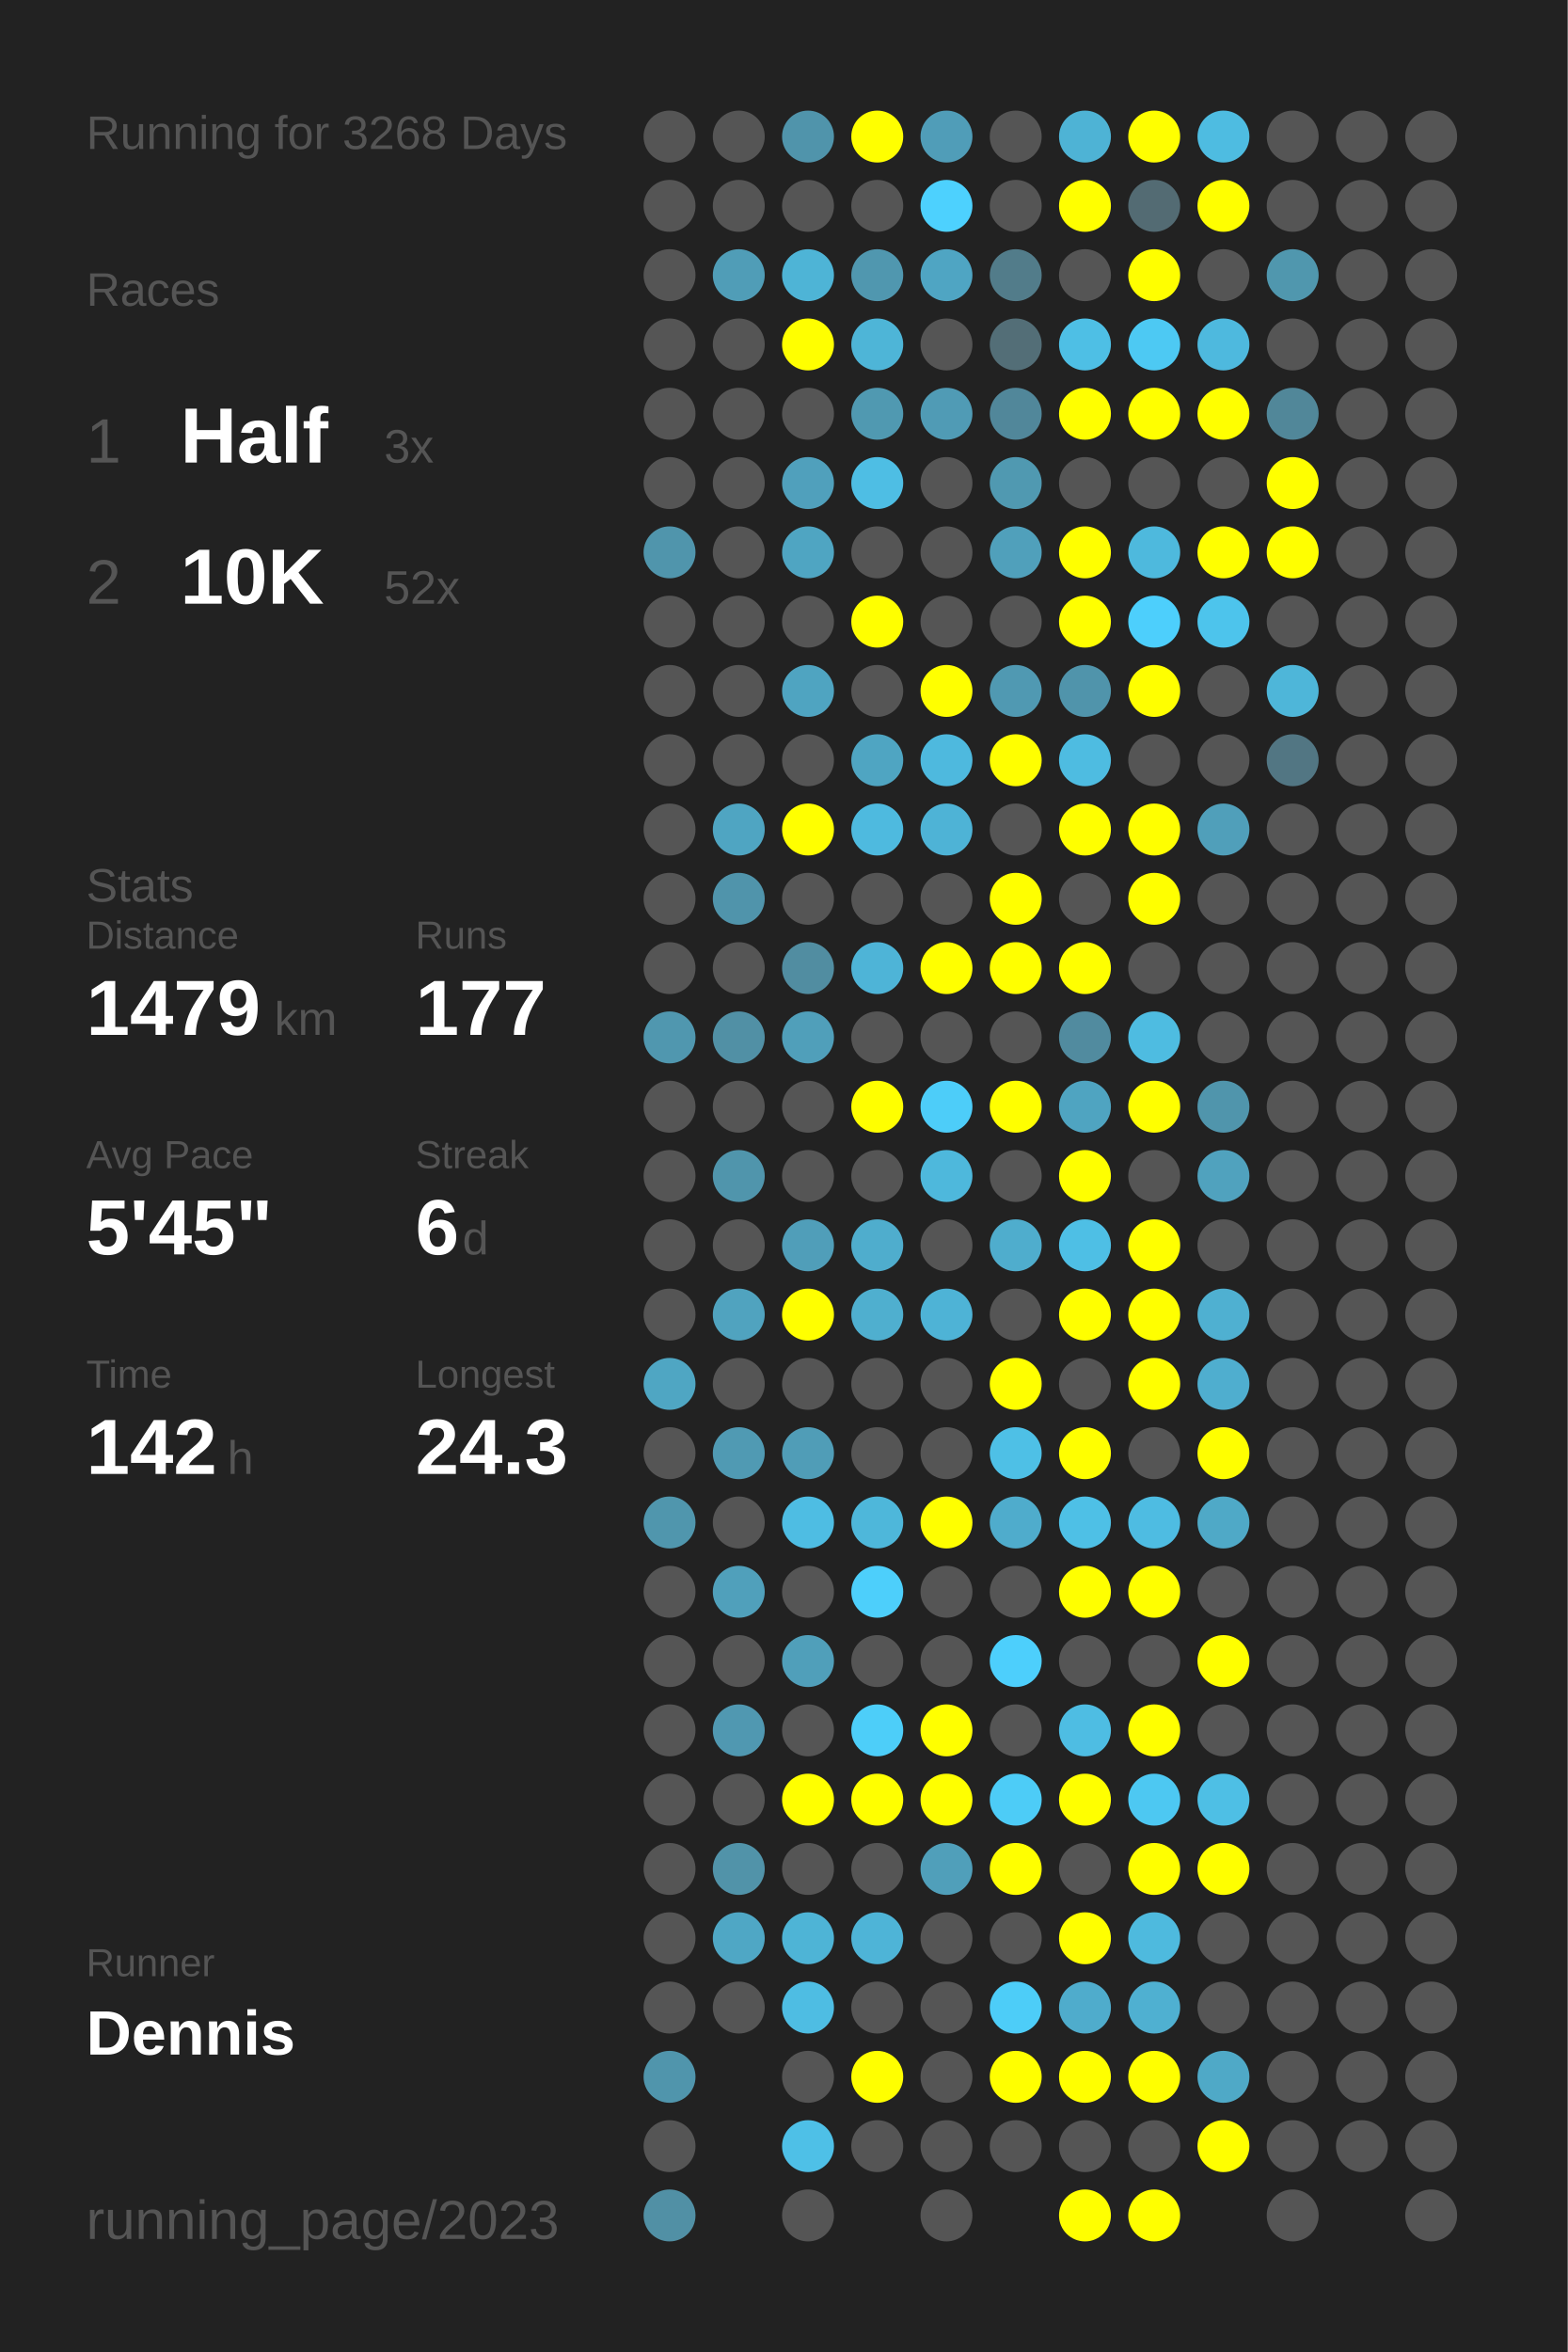
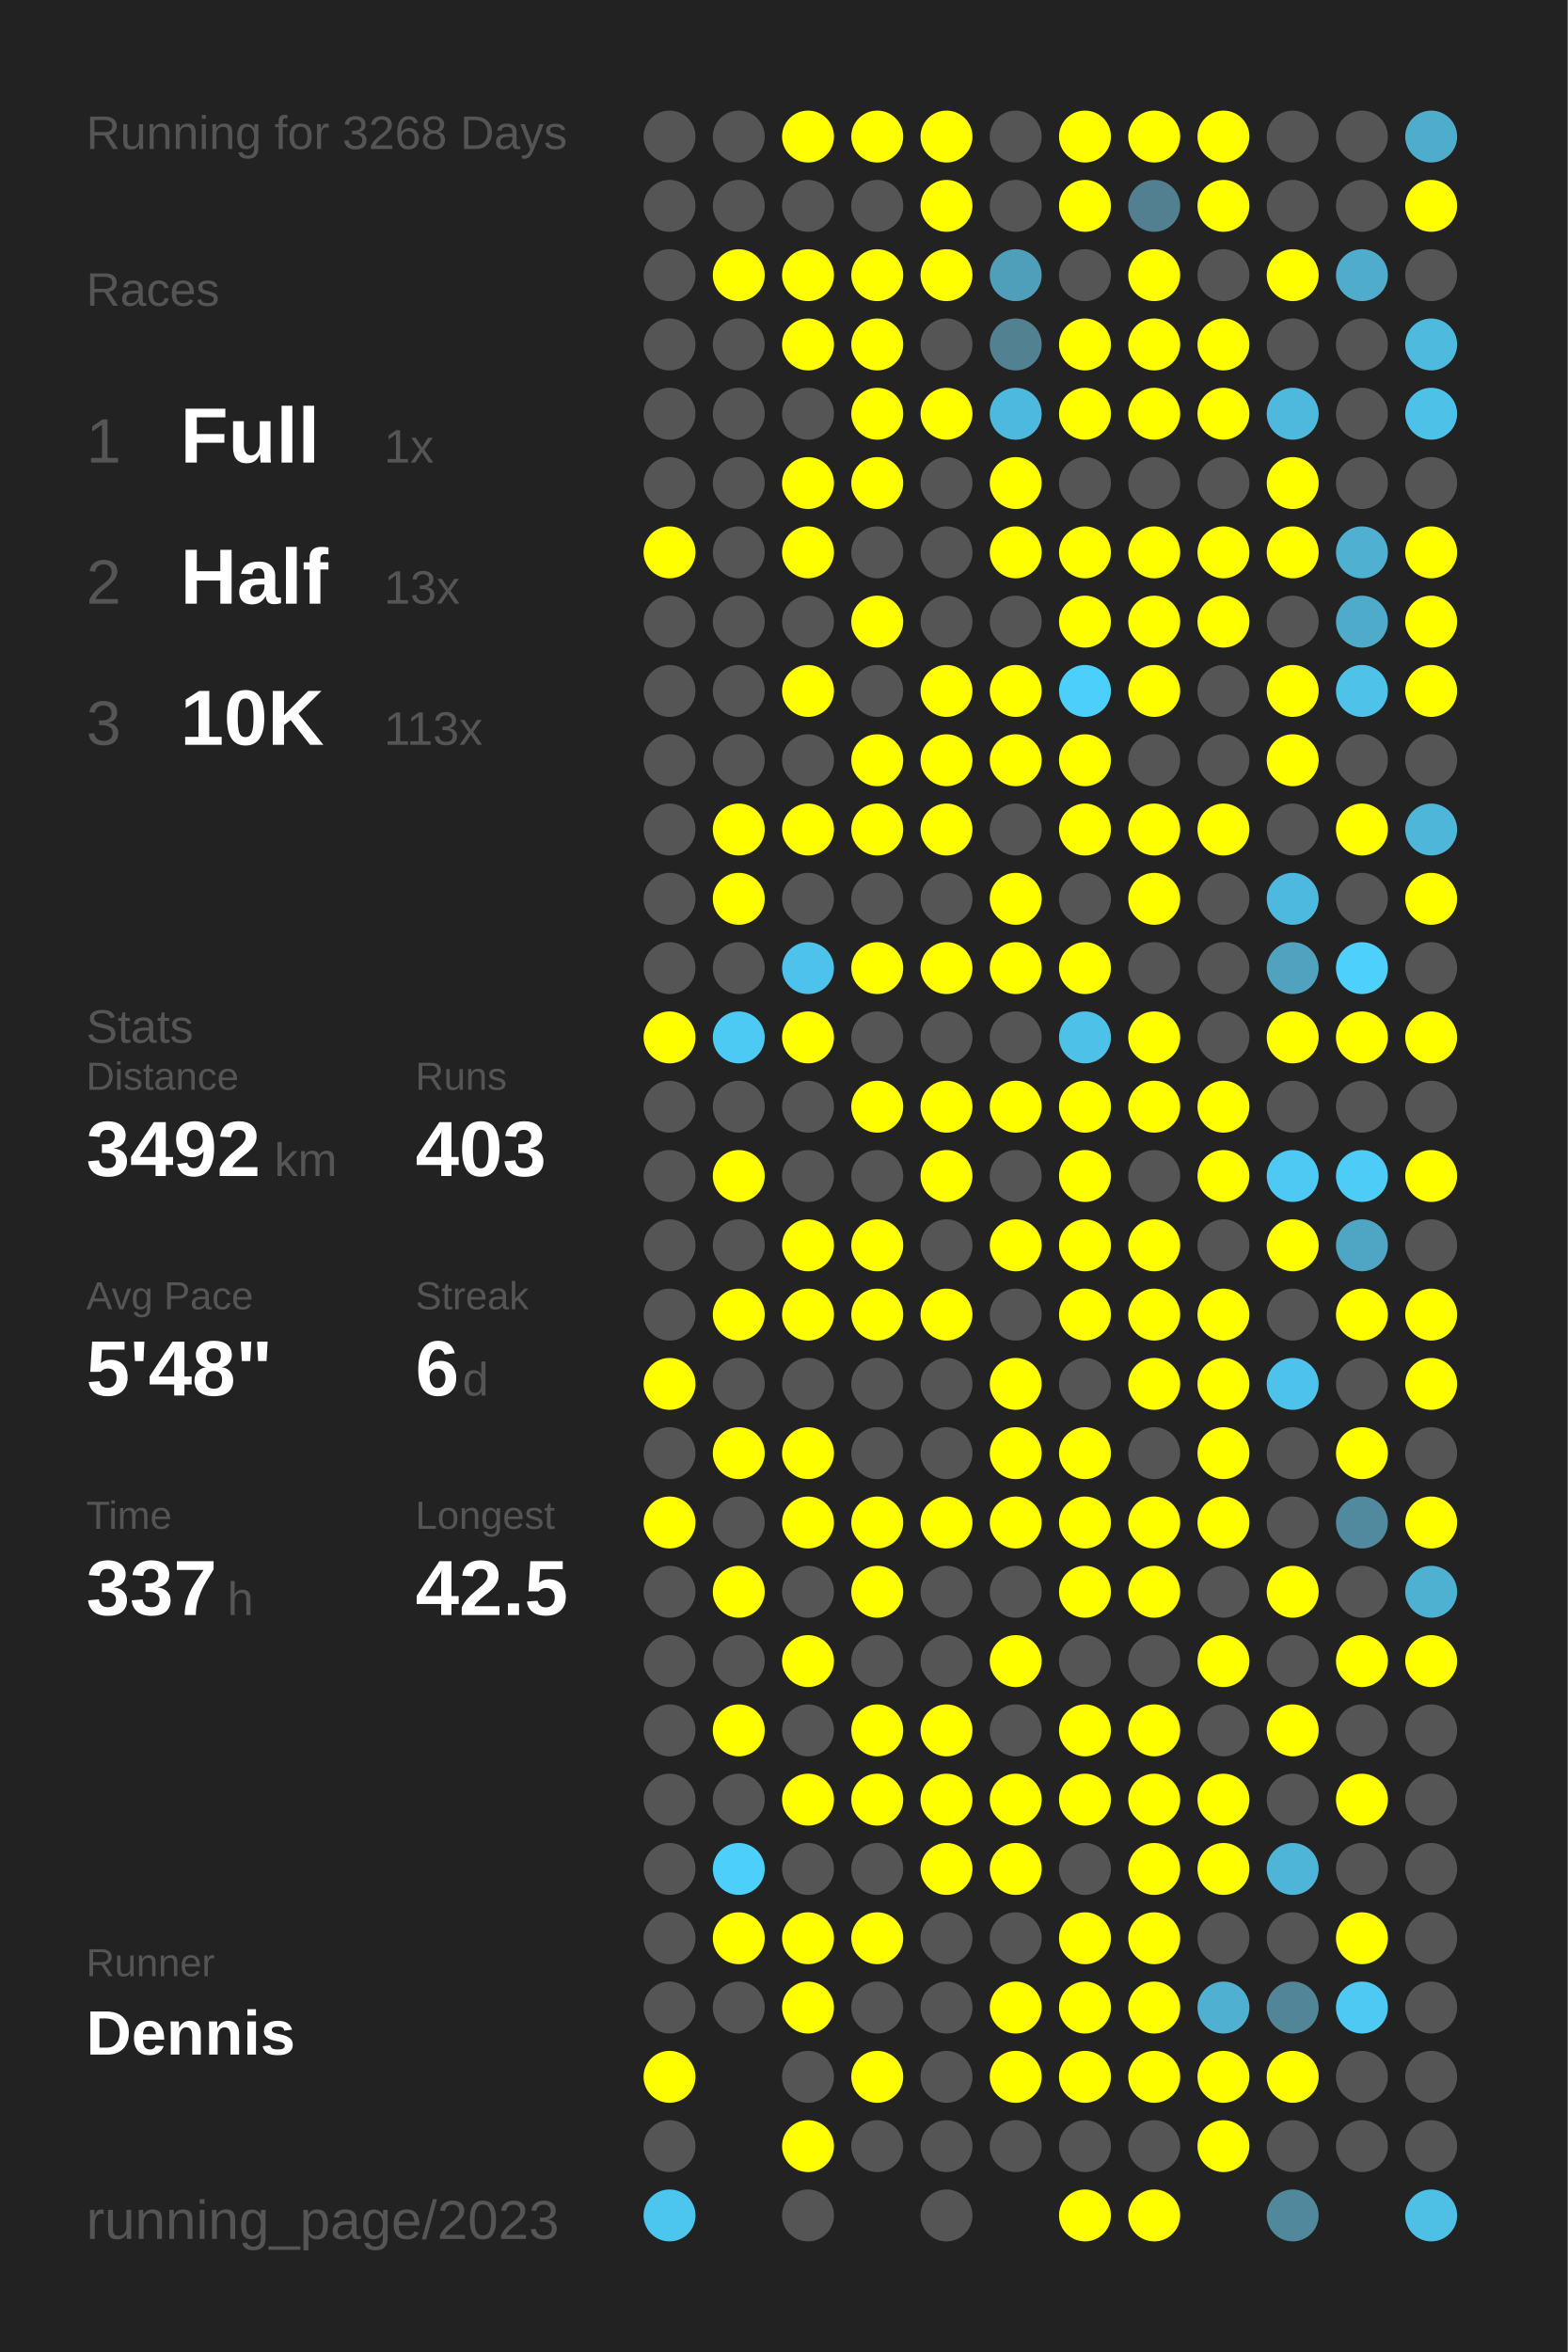
<svg xmlns="http://www.w3.org/2000/svg" baseProfile="full" height="300mm" version="1.1" viewBox="0,0,200,300" width="200mm">
  <defs />
  <rect fill="#222222" height="300" width="200" x="0" y="0" />
  <text fill="#555555" style="font-size:6px; font-family:Arial;" x="11" y="19">Running for 3268 Days</text>
  <text fill="#555555" style="font-size:6px; font-family:Arial;" x="11" y="39">Races</text>
  <text fill="#555555" style="font-size:8px; font-family:Arial;" x="11" y="59">1</text>
-   <text fill="#FFFFFF" style="font-size:10px; font-family:Arial; font-weight:bold;" x="23" y="59">Half</text>
-   <text fill="#555555" style="font-size:6px; font-family:Arial;" x="49" y="59">3x</text>
+   <text fill="#FFFFFF" style="font-size:10px; font-family:Arial; font-weight:bold;" x="23" y="59">Full</text>
+   <text fill="#555555" style="font-size:6px; font-family:Arial;" x="49" y="59">1x</text>
  <text fill="#555555" style="font-size:8px; font-family:Arial;" x="11" y="77">2</text>
-   <text fill="#FFFFFF" style="font-size:10px; font-family:Arial; font-weight:bold;" x="23" y="77">10K</text>
-   <text fill="#555555" style="font-size:6px; font-family:Arial;" x="49" y="77">52x</text>
-   <text fill="#555555" style="font-size:6px; font-family:Arial;" x="11" y="115">Stats</text>
-   <text fill="#555555" style="font-size:5px; font-family:Arial;" x="11" y="121">Distance</text>
-   <text fill="#FFFFFF" style="font-size:10px; font-family:Arial; font-weight:bold;" x="11" y="132">1479</text>
-   <text fill="#555555" style="font-size:6px; font-family:Arial;" x="35" y="132">km</text>
-   <text fill="#555555" style="font-size:5px; font-family:Arial;" x="53" y="121">Runs</text>
-   <text fill="#FFFFFF" style="font-size:10px; font-family:Arial; font-weight:bold;" x="53" y="132">177</text>
-   <text fill="#555555" style="font-size:5px; font-family:Arial;" x="11" y="149">Avg Pace</text>
-   <text fill="#FFFFFF" style="font-size:10px; font-family:Arial; font-weight:bold;" x="11" y="160">5'45"</text>
-   <text fill="#555555" style="font-size:5px; font-family:Arial;" x="53" y="149">Streak</text>
-   <text fill="#FFFFFF" style="font-size:10px; font-family:Arial; font-weight:bold;" x="53" y="160">6</text>
-   <text fill="#555555" style="font-size:6px; font-family:Arial;" x="59" y="160">d</text>
-   <text fill="#555555" style="font-size:5px; font-family:Arial;" x="11" y="177">Time</text>
-   <text fill="#FFFFFF" style="font-size:10px; font-family:Arial; font-weight:bold;" x="11" y="188">142</text>
-   <text fill="#555555" style="font-size:6px; font-family:Arial;" x="29" y="188">h</text>
-   <text fill="#555555" style="font-size:5px; font-family:Arial;" x="53" y="177">Longest</text>
-   <text fill="#FFFFFF" style="font-size:10px; font-family:Arial; font-weight:bold;" x="53" y="188">24.3</text>
+   <text fill="#FFFFFF" style="font-size:10px; font-family:Arial; font-weight:bold;" x="23" y="77">Half</text>
+   <text fill="#555555" style="font-size:6px; font-family:Arial;" x="49" y="77">13x</text>
+   <text fill="#555555" style="font-size:8px; font-family:Arial;" x="11" y="95">3</text>
+   <text fill="#FFFFFF" style="font-size:10px; font-family:Arial; font-weight:bold;" x="23" y="95">10K</text>
+   <text fill="#555555" style="font-size:6px; font-family:Arial;" x="49" y="95">113x</text>
+   <text fill="#555555" style="font-size:6px; font-family:Arial;" x="11" y="133">Stats</text>
+   <text fill="#555555" style="font-size:5px; font-family:Arial;" x="11" y="139">Distance</text>
+   <text fill="#FFFFFF" style="font-size:10px; font-family:Arial; font-weight:bold;" x="11" y="150">3492</text>
+   <text fill="#555555" style="font-size:6px; font-family:Arial;" x="35" y="150">km</text>
+   <text fill="#555555" style="font-size:5px; font-family:Arial;" x="53" y="139">Runs</text>
+   <text fill="#FFFFFF" style="font-size:10px; font-family:Arial; font-weight:bold;" x="53" y="150">403</text>
+   <text fill="#555555" style="font-size:5px; font-family:Arial;" x="11" y="167">Avg Pace</text>
+   <text fill="#FFFFFF" style="font-size:10px; font-family:Arial; font-weight:bold;" x="11" y="178">5'48"</text>
+   <text fill="#555555" style="font-size:5px; font-family:Arial;" x="53" y="167">Streak</text>
+   <text fill="#FFFFFF" style="font-size:10px; font-family:Arial; font-weight:bold;" x="53" y="178">6</text>
+   <text fill="#555555" style="font-size:6px; font-family:Arial;" x="59" y="178">d</text>
+   <text fill="#555555" style="font-size:5px; font-family:Arial;" x="11" y="195">Time</text>
+   <text fill="#FFFFFF" style="font-size:10px; font-family:Arial; font-weight:bold;" x="11" y="206">337</text>
+   <text fill="#555555" style="font-size:6px; font-family:Arial;" x="29" y="206">h</text>
+   <text fill="#555555" style="font-size:5px; font-family:Arial;" x="53" y="195">Longest</text>
+   <text fill="#FFFFFF" style="font-size:10px; font-family:Arial; font-weight:bold;" x="53" y="206">42.5</text>
  <text fill="#555555" style="font-size:5px; font-family:Arial;" x="11" y="252.065">Runner</text>
  <text fill="#FFFFFF" style="font-size:8px; font-family:Arial; font-weight:bold;" x="11" y="262.065">Dennis</text>
  <text fill="#555555" style="font-size:7px; font-family:Arial;" x="11" y="285.581">running_page/2023</text>
  <circle cx="85.417" cy="17.419" fill="#555555" r="3.312" />
  <circle cx="85.417" cy="26.258" fill="#555555" r="3.312" />
  <circle cx="85.417" cy="35.097" fill="#555555" r="3.312" />
  <circle cx="85.417" cy="43.935" fill="#555555" r="3.312" />
  <circle cx="85.417" cy="52.774" fill="#555555" r="3.312" />
  <circle cx="85.417" cy="61.613" fill="#555555" r="3.312" />
-   <circle cx="85.417" cy="70.452" fill="#5095ac" r="3.312" />
+   <circle cx="85.417" cy="70.452" fill="#FFFF00" r="3.312" />
  <circle cx="85.417" cy="79.29" fill="#555555" r="3.312" />
  <circle cx="85.417" cy="88.129" fill="#555555" r="3.312" />
  <circle cx="85.417" cy="96.968" fill="#555555" r="3.312" />
  <circle cx="85.417" cy="105.806" fill="#555555" r="3.312" />
  <circle cx="85.417" cy="114.645" fill="#555555" r="3.312" />
  <circle cx="85.417" cy="123.484" fill="#555555" r="3.312" />
-   <circle cx="85.417" cy="132.323" fill="#5097af" r="3.312" />
+   <circle cx="85.417" cy="132.323" fill="#FFFF00" r="3.312" />
  <circle cx="85.417" cy="141.161" fill="#555555" r="3.312" />
  <circle cx="85.417" cy="150" fill="#555555" r="3.312" />
  <circle cx="85.417" cy="158.839" fill="#555555" r="3.312" />
  <circle cx="85.417" cy="167.677" fill="#555555" r="3.312" />
-   <circle cx="85.417" cy="176.516" fill="#4fa6c3" r="3.312" />
+   <circle cx="85.417" cy="176.516" fill="#FFFF00" r="3.312" />
  <circle cx="85.417" cy="185.355" fill="#555555" r="3.312" />
-   <circle cx="85.417" cy="194.194" fill="#5096ad" r="3.312" />
+   <circle cx="85.417" cy="194.194" fill="#FFFF00" r="3.312" />
  <circle cx="85.417" cy="203.032" fill="#555555" r="3.312" />
  <circle cx="85.417" cy="211.871" fill="#555555" r="3.312" />
  <circle cx="85.417" cy="220.71" fill="#555555" r="3.312" />
  <circle cx="85.417" cy="229.548" fill="#555555" r="3.312" />
  <circle cx="85.417" cy="238.387" fill="#555555" r="3.312" />
  <circle cx="85.417" cy="247.226" fill="#555555" r="3.312" />
  <circle cx="85.417" cy="256.065" fill="#555555" r="3.312" />
-   <circle cx="85.417" cy="264.903" fill="#5095ac" r="3.312" />
+   <circle cx="85.417" cy="264.903" fill="#FFFF00" r="3.312" />
  <circle cx="85.417" cy="273.742" fill="#555555" r="3.312" />
-   <circle cx="85.417" cy="282.581" fill="#5190a5" r="3.312" />
+   <circle cx="85.417" cy="282.581" fill="#4dc6ee" r="3.312" />
  <circle cx="94.25" cy="17.419" fill="#555555" r="3.312" />
  <circle cx="94.25" cy="26.258" fill="#555555" r="3.312" />
-   <circle cx="94.25" cy="35.097" fill="#509db7" r="3.312" />
+   <circle cx="94.25" cy="35.097" fill="#FFFF00" r="3.312" />
  <circle cx="94.25" cy="43.935" fill="#555555" r="3.312" />
  <circle cx="94.25" cy="52.774" fill="#555555" r="3.312" />
  <circle cx="94.25" cy="61.613" fill="#555555" r="3.312" />
  <circle cx="94.25" cy="70.452" fill="#555555" r="3.312" />
  <circle cx="94.25" cy="79.29" fill="#555555" r="3.312" />
  <circle cx="94.25" cy="88.129" fill="#555555" r="3.312" />
  <circle cx="94.25" cy="96.968" fill="#555555" r="3.312" />
-   <circle cx="94.25" cy="105.806" fill="#4fa5c2" r="3.312" />
-   <circle cx="94.25" cy="114.645" fill="#5094ab" r="3.312" />
+   <circle cx="94.25" cy="105.806" fill="#FFFF00" r="3.312" />
+   <circle cx="94.25" cy="114.645" fill="#FFFF00" r="3.312" />
  <circle cx="94.25" cy="123.484" fill="#555555" r="3.312" />
-   <circle cx="94.25" cy="132.323" fill="#5190a5" r="3.312" />
+   <circle cx="94.25" cy="132.323" fill="#4dcaf4" r="3.312" />
  <circle cx="94.25" cy="141.161" fill="#555555" r="3.312" />
-   <circle cx="94.25" cy="150" fill="#5095ac" r="3.312" />
+   <circle cx="94.25" cy="150" fill="#FFFF00" r="3.312" />
  <circle cx="94.25" cy="158.839" fill="#555555" r="3.312" />
-   <circle cx="94.25" cy="167.677" fill="#50a3bf" r="3.312" />
+   <circle cx="94.25" cy="167.677" fill="#FFFF00" r="3.312" />
  <circle cx="94.25" cy="176.516" fill="#555555" r="3.312" />
-   <circle cx="94.25" cy="185.355" fill="#509ab3" r="3.312" />
+   <circle cx="94.25" cy="185.355" fill="#FFFF00" r="3.312" />
  <circle cx="94.25" cy="194.194" fill="#555555" r="3.312" />
-   <circle cx="94.25" cy="203.032" fill="#50a0bb" r="3.312" />
+   <circle cx="94.25" cy="203.032" fill="#FFFF00" r="3.312" />
  <circle cx="94.25" cy="211.871" fill="#555555" r="3.312" />
-   <circle cx="94.25" cy="220.71" fill="#5098b1" r="3.312" />
+   <circle cx="94.25" cy="220.71" fill="#FFFF00" r="3.312" />
  <circle cx="94.25" cy="229.548" fill="#555555" r="3.312" />
-   <circle cx="94.25" cy="238.387" fill="#5193a9" r="3.312" />
-   <circle cx="94.25" cy="247.226" fill="#4fa7c5" r="3.312" />
+   <circle cx="94.25" cy="238.387" fill="#4dcffb" r="3.312" />
+   <circle cx="94.25" cy="247.226" fill="#FFFF00" r="3.312" />
  <circle cx="94.25" cy="256.065" fill="#555555" r="3.312" />
-   <circle cx="103.083" cy="17.419" fill="#5094ab" r="3.312" />
+   <circle cx="103.083" cy="17.419" fill="#FFFF00" r="3.312" />
  <circle cx="103.083" cy="26.258" fill="#555555" r="3.312" />
-   <circle cx="103.083" cy="35.097" fill="#4eb4d6" r="3.312" />
+   <circle cx="103.083" cy="35.097" fill="#FFFF00" r="3.312" />
  <circle cx="103.083" cy="43.935" fill="#FFFF00" r="3.312" />
  <circle cx="103.083" cy="52.774" fill="#555555" r="3.312" />
-   <circle cx="103.083" cy="61.613" fill="#50a0bc" r="3.312" />
-   <circle cx="103.083" cy="70.452" fill="#4fa5c2" r="3.312" />
+   <circle cx="103.083" cy="61.613" fill="#FFFF00" r="3.312" />
+   <circle cx="103.083" cy="70.452" fill="#FFFF00" r="3.312" />
  <circle cx="103.083" cy="79.29" fill="#555555" r="3.312" />
-   <circle cx="103.083" cy="88.129" fill="#4fa4c1" r="3.312" />
+   <circle cx="103.083" cy="88.129" fill="#FFFF00" r="3.312" />
  <circle cx="103.083" cy="96.968" fill="#555555" r="3.312" />
  <circle cx="103.083" cy="105.806" fill="#FFFF00" r="3.312" />
  <circle cx="103.083" cy="114.645" fill="#555555" r="3.312" />
-   <circle cx="103.083" cy="123.484" fill="#518da1" r="3.312" />
-   <circle cx="103.083" cy="132.323" fill="#509fba" r="3.312" />
+   <circle cx="103.083" cy="123.484" fill="#4dc3eb" r="3.312" />
+   <circle cx="103.083" cy="132.323" fill="#FFFF00" r="3.312" />
  <circle cx="103.083" cy="141.161" fill="#555555" r="3.312" />
  <circle cx="103.083" cy="150" fill="#555555" r="3.312" />
-   <circle cx="103.083" cy="158.839" fill="#509eb9" r="3.312" />
+   <circle cx="103.083" cy="158.839" fill="#FFFF00" r="3.312" />
  <circle cx="103.083" cy="167.677" fill="#FFFF00" r="3.312" />
  <circle cx="103.083" cy="176.516" fill="#555555" r="3.312" />
-   <circle cx="103.083" cy="185.355" fill="#509db7" r="3.312" />
-   <circle cx="103.083" cy="194.194" fill="#4ebde3" r="3.312" />
+   <circle cx="103.083" cy="185.355" fill="#FFFF00" r="3.312" />
+   <circle cx="103.083" cy="194.194" fill="#FFFF00" r="3.312" />
  <circle cx="103.083" cy="203.032" fill="#555555" r="3.312" />
-   <circle cx="103.083" cy="211.871" fill="#509fba" r="3.312" />
+   <circle cx="103.083" cy="211.871" fill="#FFFF00" r="3.312" />
  <circle cx="103.083" cy="220.71" fill="#555555" r="3.312" />
  <circle cx="103.083" cy="229.548" fill="#FFFF00" r="3.312" />
  <circle cx="103.083" cy="238.387" fill="#555555" r="3.312" />
-   <circle cx="103.083" cy="247.226" fill="#4eb4d6" r="3.312" />
-   <circle cx="103.083" cy="256.065" fill="#4ebde3" r="3.312" />
+   <circle cx="103.083" cy="247.226" fill="#FFFF00" r="3.312" />
+   <circle cx="103.083" cy="256.065" fill="#FFFF00" r="3.312" />
  <circle cx="103.083" cy="264.903" fill="#555555" r="3.312" />
-   <circle cx="103.083" cy="273.742" fill="#4ec0e7" r="3.312" />
+   <circle cx="103.083" cy="273.742" fill="#FFFF00" r="3.312" />
  <circle cx="103.083" cy="282.581" fill="#555555" r="3.312" />
  <circle cx="111.917" cy="17.419" fill="#FFFF00" r="3.312" />
  <circle cx="111.917" cy="26.258" fill="#555555" r="3.312" />
-   <circle cx="111.917" cy="35.097" fill="#5097af" r="3.312" />
-   <circle cx="111.917" cy="43.935" fill="#4eb5d7" r="3.312" />
-   <circle cx="111.917" cy="52.774" fill="#5099b1" r="3.312" />
-   <circle cx="111.917" cy="61.613" fill="#4ebee4" r="3.312" />
+   <circle cx="111.917" cy="35.097" fill="#FFFF00" r="3.312" />
+   <circle cx="111.917" cy="43.935" fill="#FFFF00" r="3.312" />
+   <circle cx="111.917" cy="52.774" fill="#FFFF00" r="3.312" />
+   <circle cx="111.917" cy="61.613" fill="#FFFF00" r="3.312" />
  <circle cx="111.917" cy="70.452" fill="#555555" r="3.312" />
  <circle cx="111.917" cy="79.29" fill="#FFFF00" r="3.312" />
  <circle cx="111.917" cy="88.129" fill="#555555" r="3.312" />
-   <circle cx="111.917" cy="96.968" fill="#4fa5c2" r="3.312" />
-   <circle cx="111.917" cy="105.806" fill="#4ebadf" r="3.312" />
+   <circle cx="111.917" cy="96.968" fill="#FFFF00" r="3.312" />
+   <circle cx="111.917" cy="105.806" fill="#FFFF00" r="3.312" />
  <circle cx="111.917" cy="114.645" fill="#555555" r="3.312" />
-   <circle cx="111.917" cy="123.484" fill="#4eb4d7" r="3.312" />
+   <circle cx="111.917" cy="123.484" fill="#FFFF00" r="3.312" />
  <circle cx="111.917" cy="132.323" fill="#555555" r="3.312" />
  <circle cx="111.917" cy="141.161" fill="#FFFF00" r="3.312" />
  <circle cx="111.917" cy="150" fill="#555555" r="3.312" />
-   <circle cx="111.917" cy="158.839" fill="#4fadcd" r="3.312" />
-   <circle cx="111.917" cy="167.677" fill="#4fafcf" r="3.312" />
+   <circle cx="111.917" cy="158.839" fill="#FFFF00" r="3.312" />
+   <circle cx="111.917" cy="167.677" fill="#FFFF00" r="3.312" />
  <circle cx="111.917" cy="176.516" fill="#555555" r="3.312" />
  <circle cx="111.917" cy="185.355" fill="#555555" r="3.312" />
-   <circle cx="111.917" cy="194.194" fill="#4eb7da" r="3.312" />
-   <circle cx="111.917" cy="203.032" fill="#4dcffb" r="3.312" />
+   <circle cx="111.917" cy="194.194" fill="#FFFF00" r="3.312" />
+   <circle cx="111.917" cy="203.032" fill="#FFFF00" r="3.312" />
  <circle cx="111.917" cy="211.871" fill="#555555" r="3.312" />
-   <circle cx="111.917" cy="220.71" fill="#4dcef9" r="3.312" />
+   <circle cx="111.917" cy="220.71" fill="#FFFF00" r="3.312" />
  <circle cx="111.917" cy="229.548" fill="#FFFF00" r="3.312" />
  <circle cx="111.917" cy="238.387" fill="#555555" r="3.312" />
-   <circle cx="111.917" cy="247.226" fill="#4eb4d7" r="3.312" />
+   <circle cx="111.917" cy="247.226" fill="#FFFF00" r="3.312" />
  <circle cx="111.917" cy="256.065" fill="#555555" r="3.312" />
  <circle cx="111.917" cy="264.903" fill="#FFFF00" r="3.312" />
  <circle cx="111.917" cy="273.742" fill="#555555" r="3.312" />
-   <circle cx="120.75" cy="17.419" fill="#509db8" r="3.312" />
-   <circle cx="120.75" cy="26.258" fill="#4dd1fe" r="3.312" />
-   <circle cx="120.75" cy="35.097" fill="#4fa5c3" r="3.312" />
+   <circle cx="120.75" cy="17.419" fill="#FFFF00" r="3.312" />
+   <circle cx="120.75" cy="26.258" fill="#FFFF00" r="3.312" />
+   <circle cx="120.75" cy="35.097" fill="#FFFF00" r="3.312" />
  <circle cx="120.75" cy="43.935" fill="#555555" r="3.312" />
-   <circle cx="120.75" cy="52.774" fill="#509bb5" r="3.312" />
+   <circle cx="120.75" cy="52.774" fill="#FFFF00" r="3.312" />
  <circle cx="120.75" cy="61.613" fill="#555555" r="3.312" />
  <circle cx="120.75" cy="70.452" fill="#555555" r="3.312" />
  <circle cx="120.75" cy="79.29" fill="#555555" r="3.312" />
  <circle cx="120.75" cy="88.129" fill="#FFFF00" r="3.312" />
-   <circle cx="120.75" cy="96.968" fill="#4eb9de" r="3.312" />
-   <circle cx="120.75" cy="105.806" fill="#4eb3d6" r="3.312" />
+   <circle cx="120.75" cy="96.968" fill="#FFFF00" r="3.312" />
+   <circle cx="120.75" cy="105.806" fill="#FFFF00" r="3.312" />
  <circle cx="120.75" cy="114.645" fill="#555555" r="3.312" />
  <circle cx="120.75" cy="123.484" fill="#FFFF00" r="3.312" />
  <circle cx="120.75" cy="132.323" fill="#555555" r="3.312" />
-   <circle cx="120.75" cy="141.161" fill="#4dcdf9" r="3.312" />
-   <circle cx="120.75" cy="150" fill="#4eb8dc" r="3.312" />
+   <circle cx="120.75" cy="141.161" fill="#FFFF00" r="3.312" />
+   <circle cx="120.75" cy="150" fill="#FFFF00" r="3.312" />
  <circle cx="120.75" cy="158.839" fill="#555555" r="3.312" />
-   <circle cx="120.75" cy="167.677" fill="#4eb3d6" r="3.312" />
+   <circle cx="120.75" cy="167.677" fill="#FFFF00" r="3.312" />
  <circle cx="120.75" cy="176.516" fill="#555555" r="3.312" />
  <circle cx="120.75" cy="185.355" fill="#555555" r="3.312" />
  <circle cx="120.75" cy="194.194" fill="#FFFF00" r="3.312" />
  <circle cx="120.75" cy="203.032" fill="#555555" r="3.312" />
  <circle cx="120.75" cy="211.871" fill="#555555" r="3.312" />
  <circle cx="120.75" cy="220.71" fill="#FFFF00" r="3.312" />
  <circle cx="120.75" cy="229.548" fill="#FFFF00" r="3.312" />
-   <circle cx="120.75" cy="238.387" fill="#509fba" r="3.312" />
+   <circle cx="120.75" cy="238.387" fill="#FFFF00" r="3.312" />
  <circle cx="120.75" cy="247.226" fill="#555555" r="3.312" />
  <circle cx="120.75" cy="256.065" fill="#555555" r="3.312" />
  <circle cx="120.75" cy="264.903" fill="#555555" r="3.312" />
  <circle cx="120.75" cy="273.742" fill="#555555" r="3.312" />
  <circle cx="120.75" cy="282.581" fill="#555555" r="3.312" />
  <circle cx="129.583" cy="17.419" fill="#555555" r="3.312" />
  <circle cx="129.583" cy="26.258" fill="#555555" r="3.312" />
-   <circle cx="129.583" cy="35.097" fill="#527c8a" r="3.312" />
-   <circle cx="129.583" cy="43.935" fill="#536e77" r="3.312" />
-   <circle cx="129.583" cy="52.774" fill="#51879a" r="3.312" />
-   <circle cx="129.583" cy="61.613" fill="#5099b1" r="3.312" />
-   <circle cx="129.583" cy="70.452" fill="#50a0bb" r="3.312" />
+   <circle cx="129.583" cy="35.097" fill="#509fba" r="3.312" />
+   <circle cx="129.583" cy="43.935" fill="#528292" r="3.312" />
+   <circle cx="129.583" cy="52.774" fill="#4eb9de" r="3.312" />
+   <circle cx="129.583" cy="61.613" fill="#FFFF00" r="3.312" />
+   <circle cx="129.583" cy="70.452" fill="#FFFF00" r="3.312" />
  <circle cx="129.583" cy="79.29" fill="#555555" r="3.312" />
-   <circle cx="129.583" cy="88.129" fill="#5099b2" r="3.312" />
+   <circle cx="129.583" cy="88.129" fill="#FFFF00" r="3.312" />
  <circle cx="129.583" cy="96.968" fill="#FFFF00" r="3.312" />
  <circle cx="129.583" cy="105.806" fill="#555555" r="3.312" />
  <circle cx="129.583" cy="114.645" fill="#FFFF00" r="3.312" />
  <circle cx="129.583" cy="123.484" fill="#FFFF00" r="3.312" />
  <circle cx="129.583" cy="132.323" fill="#555555" r="3.312" />
  <circle cx="129.583" cy="141.161" fill="#FFFF00" r="3.312" />
  <circle cx="129.583" cy="150" fill="#555555" r="3.312" />
-   <circle cx="129.583" cy="158.839" fill="#4fadcd" r="3.312" />
+   <circle cx="129.583" cy="158.839" fill="#FFFF00" r="3.312" />
  <circle cx="129.583" cy="167.677" fill="#555555" r="3.312" />
  <circle cx="129.583" cy="176.516" fill="#FFFF00" r="3.312" />
-   <circle cx="129.583" cy="185.355" fill="#4ec0e6" r="3.312" />
-   <circle cx="129.583" cy="194.194" fill="#4faccc" r="3.312" />
+   <circle cx="129.583" cy="185.355" fill="#FFFF00" r="3.312" />
+   <circle cx="129.583" cy="194.194" fill="#FFFF00" r="3.312" />
  <circle cx="129.583" cy="203.032" fill="#555555" r="3.312" />
-   <circle cx="129.583" cy="211.871" fill="#4dcffc" r="3.312" />
+   <circle cx="129.583" cy="211.871" fill="#FFFF00" r="3.312" />
  <circle cx="129.583" cy="220.71" fill="#555555" r="3.312" />
-   <circle cx="129.583" cy="229.548" fill="#4dccf7" r="3.312" />
+   <circle cx="129.583" cy="229.548" fill="#FFFF00" r="3.312" />
  <circle cx="129.583" cy="238.387" fill="#FFFF00" r="3.312" />
  <circle cx="129.583" cy="247.226" fill="#555555" r="3.312" />
-   <circle cx="129.583" cy="256.065" fill="#4dcdf8" r="3.312" />
+   <circle cx="129.583" cy="256.065" fill="#FFFF00" r="3.312" />
  <circle cx="129.583" cy="264.903" fill="#FFFF00" r="3.312" />
  <circle cx="129.583" cy="273.742" fill="#555555" r="3.312" />
-   <circle cx="138.417" cy="17.419" fill="#4eb3d5" r="3.312" />
+   <circle cx="138.417" cy="17.419" fill="#FFFF00" r="3.312" />
  <circle cx="138.417" cy="26.258" fill="#FFFF00" r="3.312" />
  <circle cx="138.417" cy="35.097" fill="#555555" r="3.312" />
-   <circle cx="138.417" cy="43.935" fill="#4ebfe5" r="3.312" />
+   <circle cx="138.417" cy="43.935" fill="#FFFF00" r="3.312" />
  <circle cx="138.417" cy="52.774" fill="#FFFF00" r="3.312" />
  <circle cx="138.417" cy="61.613" fill="#555555" r="3.312" />
  <circle cx="138.417" cy="70.452" fill="#FFFF00" r="3.312" />
  <circle cx="138.417" cy="79.29" fill="#FFFF00" r="3.312" />
-   <circle cx="138.417" cy="88.129" fill="#5094ab" r="3.312" />
-   <circle cx="138.417" cy="96.968" fill="#4ebce1" r="3.312" />
+   <circle cx="138.417" cy="88.129" fill="#4dcffc" r="3.312" />
+   <circle cx="138.417" cy="96.968" fill="#FFFF00" r="3.312" />
  <circle cx="138.417" cy="105.806" fill="#FFFF00" r="3.312" />
  <circle cx="138.417" cy="114.645" fill="#555555" r="3.312" />
  <circle cx="138.417" cy="123.484" fill="#FFFF00" r="3.312" />
-   <circle cx="138.417" cy="132.323" fill="#518b9f" r="3.312" />
-   <circle cx="138.417" cy="141.161" fill="#4fa4c1" r="3.312" />
+   <circle cx="138.417" cy="132.323" fill="#4ec1e9" r="3.312" />
+   <circle cx="138.417" cy="141.161" fill="#FFFF00" r="3.312" />
  <circle cx="138.417" cy="150" fill="#FFFF00" r="3.312" />
-   <circle cx="138.417" cy="158.839" fill="#4ebfe5" r="3.312" />
+   <circle cx="138.417" cy="158.839" fill="#FFFF00" r="3.312" />
  <circle cx="138.417" cy="167.677" fill="#FFFF00" r="3.312" />
  <circle cx="138.417" cy="176.516" fill="#555555" r="3.312" />
  <circle cx="138.417" cy="185.355" fill="#FFFF00" r="3.312" />
-   <circle cx="138.417" cy="194.194" fill="#4ec0e6" r="3.312" />
+   <circle cx="138.417" cy="194.194" fill="#FFFF00" r="3.312" />
  <circle cx="138.417" cy="203.032" fill="#FFFF00" r="3.312" />
  <circle cx="138.417" cy="211.871" fill="#555555" r="3.312" />
-   <circle cx="138.417" cy="220.71" fill="#4ebde3" r="3.312" />
+   <circle cx="138.417" cy="220.71" fill="#FFFF00" r="3.312" />
  <circle cx="138.417" cy="229.548" fill="#FFFF00" r="3.312" />
  <circle cx="138.417" cy="238.387" fill="#555555" r="3.312" />
  <circle cx="138.417" cy="247.226" fill="#FFFF00" r="3.312" />
-   <circle cx="138.417" cy="256.065" fill="#4faccc" r="3.312" />
+   <circle cx="138.417" cy="256.065" fill="#FFFF00" r="3.312" />
  <circle cx="138.417" cy="264.903" fill="#FFFF00" r="3.312" />
  <circle cx="138.417" cy="273.742" fill="#555555" r="3.312" />
  <circle cx="138.417" cy="282.581" fill="#FFFF00" r="3.312" />
  <circle cx="147.25" cy="17.419" fill="#FFFF00" r="3.312" />
-   <circle cx="147.25" cy="26.258" fill="#536b73" r="3.312" />
+   <circle cx="147.25" cy="26.258" fill="#528090" r="3.312" />
  <circle cx="147.25" cy="35.097" fill="#FFFF00" r="3.312" />
-   <circle cx="147.25" cy="43.935" fill="#4dc9f3" r="3.312" />
+   <circle cx="147.25" cy="43.935" fill="#FFFF00" r="3.312" />
  <circle cx="147.25" cy="52.774" fill="#FFFF00" r="3.312" />
  <circle cx="147.25" cy="61.613" fill="#555555" r="3.312" />
-   <circle cx="147.25" cy="70.452" fill="#4eb9dd" r="3.312" />
-   <circle cx="147.25" cy="79.29" fill="#4dcffc" r="3.312" />
+   <circle cx="147.25" cy="70.452" fill="#FFFF00" r="3.312" />
+   <circle cx="147.25" cy="79.29" fill="#FFFF00" r="3.312" />
  <circle cx="147.25" cy="88.129" fill="#FFFF00" r="3.312" />
  <circle cx="147.25" cy="96.968" fill="#555555" r="3.312" />
  <circle cx="147.25" cy="105.806" fill="#FFFF00" r="3.312" />
  <circle cx="147.25" cy="114.645" fill="#FFFF00" r="3.312" />
  <circle cx="147.25" cy="123.484" fill="#555555" r="3.312" />
-   <circle cx="147.25" cy="132.323" fill="#4ebce1" r="3.312" />
+   <circle cx="147.25" cy="132.323" fill="#FFFF00" r="3.312" />
  <circle cx="147.25" cy="141.161" fill="#FFFF00" r="3.312" />
  <circle cx="147.25" cy="150" fill="#555555" r="3.312" />
  <circle cx="147.25" cy="158.839" fill="#FFFF00" r="3.312" />
  <circle cx="147.25" cy="167.677" fill="#FFFF00" r="3.312" />
  <circle cx="147.25" cy="176.516" fill="#FFFF00" r="3.312" />
  <circle cx="147.25" cy="185.355" fill="#555555" r="3.312" />
-   <circle cx="147.25" cy="194.194" fill="#4ebce2" r="3.312" />
+   <circle cx="147.25" cy="194.194" fill="#FFFF00" r="3.312" />
  <circle cx="147.25" cy="203.032" fill="#FFFF00" r="3.312" />
  <circle cx="147.25" cy="211.871" fill="#555555" r="3.312" />
  <circle cx="147.25" cy="220.71" fill="#FFFF00" r="3.312" />
-   <circle cx="147.25" cy="229.548" fill="#4dc8f2" r="3.312" />
+   <circle cx="147.25" cy="229.548" fill="#FFFF00" r="3.312" />
  <circle cx="147.25" cy="238.387" fill="#FFFF00" r="3.312" />
-   <circle cx="147.25" cy="247.226" fill="#4ebade" r="3.312" />
-   <circle cx="147.25" cy="256.065" fill="#4fb0d1" r="3.312" />
+   <circle cx="147.25" cy="247.226" fill="#FFFF00" r="3.312" />
+   <circle cx="147.25" cy="256.065" fill="#FFFF00" r="3.312" />
  <circle cx="147.25" cy="264.903" fill="#FFFF00" r="3.312" />
  <circle cx="147.25" cy="273.742" fill="#555555" r="3.312" />
  <circle cx="147.25" cy="282.581" fill="#FFFF00" r="3.312" />
-   <circle cx="156.083" cy="17.419" fill="#4ebce1" r="3.312" />
+   <circle cx="156.083" cy="17.419" fill="#FFFF00" r="3.312" />
  <circle cx="156.083" cy="26.258" fill="#FFFF00" r="3.312" />
  <circle cx="156.083" cy="35.097" fill="#555555" r="3.312" />
-   <circle cx="156.083" cy="43.935" fill="#4eb9de" r="3.312" />
+   <circle cx="156.083" cy="43.935" fill="#FFFF00" r="3.312" />
  <circle cx="156.083" cy="52.774" fill="#FFFF00" r="3.312" />
  <circle cx="156.083" cy="61.613" fill="#555555" r="3.312" />
  <circle cx="156.083" cy="70.452" fill="#FFFF00" r="3.312" />
-   <circle cx="156.083" cy="79.29" fill="#4dc4ec" r="3.312" />
+   <circle cx="156.083" cy="79.29" fill="#FFFF00" r="3.312" />
  <circle cx="156.083" cy="88.129" fill="#555555" r="3.312" />
  <circle cx="156.083" cy="96.968" fill="#555555" r="3.312" />
-   <circle cx="156.083" cy="105.806" fill="#509fba" r="3.312" />
+   <circle cx="156.083" cy="105.806" fill="#FFFF00" r="3.312" />
  <circle cx="156.083" cy="114.645" fill="#555555" r="3.312" />
  <circle cx="156.083" cy="123.484" fill="#555555" r="3.312" />
  <circle cx="156.083" cy="132.323" fill="#555555" r="3.312" />
-   <circle cx="156.083" cy="141.161" fill="#5095ac" r="3.312" />
-   <circle cx="156.083" cy="150" fill="#50a2be" r="3.312" />
+   <circle cx="156.083" cy="141.161" fill="#FFFF00" r="3.312" />
+   <circle cx="156.083" cy="150" fill="#FFFF00" r="3.312" />
  <circle cx="156.083" cy="158.839" fill="#555555" r="3.312" />
-   <circle cx="156.083" cy="167.677" fill="#4fb0d1" r="3.312" />
-   <circle cx="156.083" cy="176.516" fill="#4faecf" r="3.312" />
+   <circle cx="156.083" cy="167.677" fill="#FFFF00" r="3.312" />
+   <circle cx="156.083" cy="176.516" fill="#FFFF00" r="3.312" />
  <circle cx="156.083" cy="185.355" fill="#FFFF00" r="3.312" />
-   <circle cx="156.083" cy="194.194" fill="#4fa9c7" r="3.312" />
+   <circle cx="156.083" cy="194.194" fill="#FFFF00" r="3.312" />
  <circle cx="156.083" cy="203.032" fill="#555555" r="3.312" />
  <circle cx="156.083" cy="211.871" fill="#FFFF00" r="3.312" />
  <circle cx="156.083" cy="220.71" fill="#555555" r="3.312" />
-   <circle cx="156.083" cy="229.548" fill="#4ebfe5" r="3.312" />
+   <circle cx="156.083" cy="229.548" fill="#FFFF00" r="3.312" />
  <circle cx="156.083" cy="238.387" fill="#FFFF00" r="3.312" />
  <circle cx="156.083" cy="247.226" fill="#555555" r="3.312" />
-   <circle cx="156.083" cy="256.065" fill="#555555" r="3.312" />
-   <circle cx="156.083" cy="264.903" fill="#4fa9c7" r="3.312" />
+   <circle cx="156.083" cy="256.065" fill="#4fb0d1" r="3.312" />
+   <circle cx="156.083" cy="264.903" fill="#FFFF00" r="3.312" />
  <circle cx="156.083" cy="273.742" fill="#FFFF00" r="3.312" />
  <circle cx="164.917" cy="17.419" fill="#555555" r="3.312" />
  <circle cx="164.917" cy="26.258" fill="#555555" r="3.312" />
-   <circle cx="164.917" cy="35.097" fill="#5097ae" r="3.312" />
+   <circle cx="164.917" cy="35.097" fill="#FFFF00" r="3.312" />
  <circle cx="164.917" cy="43.935" fill="#555555" r="3.312" />
-   <circle cx="164.917" cy="52.774" fill="#518799" r="3.312" />
+   <circle cx="164.917" cy="52.774" fill="#4eb9dd" r="3.312" />
  <circle cx="164.917" cy="61.613" fill="#FFFF00" r="3.312" />
  <circle cx="164.917" cy="70.452" fill="#FFFF00" r="3.312" />
  <circle cx="164.917" cy="79.29" fill="#555555" r="3.312" />
-   <circle cx="164.917" cy="88.129" fill="#4eb6d9" r="3.312" />
-   <circle cx="164.917" cy="96.968" fill="#527683" r="3.312" />
+   <circle cx="164.917" cy="88.129" fill="#FFFF00" r="3.312" />
+   <circle cx="164.917" cy="96.968" fill="#FFFF00" r="3.312" />
  <circle cx="164.917" cy="105.806" fill="#555555" r="3.312" />
-   <circle cx="164.917" cy="114.645" fill="#555555" r="3.312" />
-   <circle cx="164.917" cy="123.484" fill="#555555" r="3.312" />
-   <circle cx="164.917" cy="132.323" fill="#555555" r="3.312" />
+   <circle cx="164.917" cy="114.645" fill="#4eb9de" r="3.312" />
+   <circle cx="164.917" cy="123.484" fill="#50a2be" r="3.312" />
+   <circle cx="164.917" cy="132.323" fill="#FFFF00" r="3.312" />
  <circle cx="164.917" cy="141.161" fill="#555555" r="3.312" />
-   <circle cx="164.917" cy="150" fill="#555555" r="3.312" />
-   <circle cx="164.917" cy="158.839" fill="#555555" r="3.312" />
+   <circle cx="164.917" cy="150" fill="#4dc9f3" r="3.312" />
+   <circle cx="164.917" cy="158.839" fill="#FFFF00" r="3.312" />
  <circle cx="164.917" cy="167.677" fill="#555555" r="3.312" />
-   <circle cx="164.917" cy="176.516" fill="#555555" r="3.312" />
+   <circle cx="164.917" cy="176.516" fill="#4dc2ea" r="3.312" />
  <circle cx="164.917" cy="185.355" fill="#555555" r="3.312" />
  <circle cx="164.917" cy="194.194" fill="#555555" r="3.312" />
-   <circle cx="164.917" cy="203.032" fill="#555555" r="3.312" />
+   <circle cx="164.917" cy="203.032" fill="#FFFF00" r="3.312" />
  <circle cx="164.917" cy="211.871" fill="#555555" r="3.312" />
-   <circle cx="164.917" cy="220.71" fill="#555555" r="3.312" />
+   <circle cx="164.917" cy="220.71" fill="#FFFF00" r="3.312" />
  <circle cx="164.917" cy="229.548" fill="#555555" r="3.312" />
-   <circle cx="164.917" cy="238.387" fill="#555555" r="3.312" />
+   <circle cx="164.917" cy="238.387" fill="#4eb5d8" r="3.312" />
  <circle cx="164.917" cy="247.226" fill="#555555" r="3.312" />
-   <circle cx="164.917" cy="256.065" fill="#555555" r="3.312" />
-   <circle cx="164.917" cy="264.903" fill="#555555" r="3.312" />
+   <circle cx="164.917" cy="256.065" fill="#518597" r="3.312" />
+   <circle cx="164.917" cy="264.903" fill="#FFFF00" r="3.312" />
  <circle cx="164.917" cy="273.742" fill="#555555" r="3.312" />
-   <circle cx="164.917" cy="282.581" fill="#555555" r="3.312" />
+   <circle cx="164.917" cy="282.581" fill="#51889b" r="3.312" />
  <circle cx="173.75" cy="17.419" fill="#555555" r="3.312" />
  <circle cx="173.75" cy="26.258" fill="#555555" r="3.312" />
-   <circle cx="173.75" cy="35.097" fill="#555555" r="3.312" />
+   <circle cx="173.75" cy="35.097" fill="#4faccb" r="3.312" />
  <circle cx="173.75" cy="43.935" fill="#555555" r="3.312" />
  <circle cx="173.75" cy="52.774" fill="#555555" r="3.312" />
  <circle cx="173.75" cy="61.613" fill="#555555" r="3.312" />
-   <circle cx="173.75" cy="70.452" fill="#555555" r="3.312" />
-   <circle cx="173.75" cy="79.29" fill="#555555" r="3.312" />
-   <circle cx="173.75" cy="88.129" fill="#555555" r="3.312" />
+   <circle cx="173.75" cy="70.452" fill="#4fb0d2" r="3.312" />
+   <circle cx="173.75" cy="79.29" fill="#4fabca" r="3.312" />
+   <circle cx="173.75" cy="88.129" fill="#4ec2e9" r="3.312" />
  <circle cx="173.75" cy="96.968" fill="#555555" r="3.312" />
-   <circle cx="173.75" cy="105.806" fill="#555555" r="3.312" />
+   <circle cx="173.75" cy="105.806" fill="#FFFF00" r="3.312" />
  <circle cx="173.75" cy="114.645" fill="#555555" r="3.312" />
-   <circle cx="173.75" cy="123.484" fill="#555555" r="3.312" />
-   <circle cx="173.75" cy="132.323" fill="#555555" r="3.312" />
+   <circle cx="173.75" cy="123.484" fill="#4dd0fc" r="3.312" />
+   <circle cx="173.75" cy="132.323" fill="#FFFF00" r="3.312" />
  <circle cx="173.75" cy="141.161" fill="#555555" r="3.312" />
-   <circle cx="173.75" cy="150" fill="#555555" r="3.312" />
-   <circle cx="173.75" cy="158.839" fill="#555555" r="3.312" />
-   <circle cx="173.75" cy="167.677" fill="#555555" r="3.312" />
+   <circle cx="173.75" cy="150" fill="#4dccf7" r="3.312" />
+   <circle cx="173.75" cy="158.839" fill="#4fa6c4" r="3.312" />
+   <circle cx="173.75" cy="167.677" fill="#FFFF00" r="3.312" />
  <circle cx="173.75" cy="176.516" fill="#555555" r="3.312" />
-   <circle cx="173.75" cy="185.355" fill="#555555" r="3.312" />
-   <circle cx="173.75" cy="194.194" fill="#555555" r="3.312" />
+   <circle cx="173.75" cy="185.355" fill="#FFFF00" r="3.312" />
+   <circle cx="173.75" cy="194.194" fill="#518a9e" r="3.312" />
  <circle cx="173.75" cy="203.032" fill="#555555" r="3.312" />
-   <circle cx="173.75" cy="211.871" fill="#555555" r="3.312" />
+   <circle cx="173.75" cy="211.871" fill="#FFFF00" r="3.312" />
  <circle cx="173.75" cy="220.71" fill="#555555" r="3.312" />
-   <circle cx="173.75" cy="229.548" fill="#555555" r="3.312" />
+   <circle cx="173.75" cy="229.548" fill="#FFFF00" r="3.312" />
  <circle cx="173.75" cy="238.387" fill="#555555" r="3.312" />
-   <circle cx="173.75" cy="247.226" fill="#555555" r="3.312" />
-   <circle cx="173.75" cy="256.065" fill="#555555" r="3.312" />
+   <circle cx="173.75" cy="247.226" fill="#FFFF00" r="3.312" />
+   <circle cx="173.75" cy="256.065" fill="#4dc9f4" r="3.312" />
  <circle cx="173.75" cy="264.903" fill="#555555" r="3.312" />
  <circle cx="173.75" cy="273.742" fill="#555555" r="3.312" />
-   <circle cx="182.583" cy="17.419" fill="#555555" r="3.312" />
-   <circle cx="182.583" cy="26.258" fill="#555555" r="3.312" />
+   <circle cx="182.583" cy="17.419" fill="#4fadcc" r="3.312" />
+   <circle cx="182.583" cy="26.258" fill="#FFFF00" r="3.312" />
  <circle cx="182.583" cy="35.097" fill="#555555" r="3.312" />
-   <circle cx="182.583" cy="43.935" fill="#555555" r="3.312" />
-   <circle cx="182.583" cy="52.774" fill="#555555" r="3.312" />
+   <circle cx="182.583" cy="43.935" fill="#4ebade" r="3.312" />
+   <circle cx="182.583" cy="52.774" fill="#4ec1e8" r="3.312" />
  <circle cx="182.583" cy="61.613" fill="#555555" r="3.312" />
-   <circle cx="182.583" cy="70.452" fill="#555555" r="3.312" />
-   <circle cx="182.583" cy="79.29" fill="#555555" r="3.312" />
-   <circle cx="182.583" cy="88.129" fill="#555555" r="3.312" />
+   <circle cx="182.583" cy="70.452" fill="#FFFF00" r="3.312" />
+   <circle cx="182.583" cy="79.29" fill="#FFFF00" r="3.312" />
+   <circle cx="182.583" cy="88.129" fill="#FFFF00" r="3.312" />
  <circle cx="182.583" cy="96.968" fill="#555555" r="3.312" />
-   <circle cx="182.583" cy="105.806" fill="#555555" r="3.312" />
-   <circle cx="182.583" cy="114.645" fill="#555555" r="3.312" />
+   <circle cx="182.583" cy="105.806" fill="#4eb6d9" r="3.312" />
+   <circle cx="182.583" cy="114.645" fill="#FFFF00" r="3.312" />
  <circle cx="182.583" cy="123.484" fill="#555555" r="3.312" />
-   <circle cx="182.583" cy="132.323" fill="#555555" r="3.312" />
+   <circle cx="182.583" cy="132.323" fill="#FFFF00" r="3.312" />
  <circle cx="182.583" cy="141.161" fill="#555555" r="3.312" />
-   <circle cx="182.583" cy="150" fill="#555555" r="3.312" />
+   <circle cx="182.583" cy="150" fill="#FFFF00" r="3.312" />
  <circle cx="182.583" cy="158.839" fill="#555555" r="3.312" />
-   <circle cx="182.583" cy="167.677" fill="#555555" r="3.312" />
-   <circle cx="182.583" cy="176.516" fill="#555555" r="3.312" />
+   <circle cx="182.583" cy="167.677" fill="#FFFF00" r="3.312" />
+   <circle cx="182.583" cy="176.516" fill="#FFFF00" r="3.312" />
  <circle cx="182.583" cy="185.355" fill="#555555" r="3.312" />
-   <circle cx="182.583" cy="194.194" fill="#555555" r="3.312" />
-   <circle cx="182.583" cy="203.032" fill="#555555" r="3.312" />
-   <circle cx="182.583" cy="211.871" fill="#555555" r="3.312" />
+   <circle cx="182.583" cy="194.194" fill="#FFFF00" r="3.312" />
+   <circle cx="182.583" cy="203.032" fill="#4fb1d2" r="3.312" />
+   <circle cx="182.583" cy="211.871" fill="#FFFF00" r="3.312" />
  <circle cx="182.583" cy="220.71" fill="#555555" r="3.312" />
  <circle cx="182.583" cy="229.548" fill="#555555" r="3.312" />
  <circle cx="182.583" cy="238.387" fill="#555555" r="3.312" />
  <circle cx="182.583" cy="247.226" fill="#555555" r="3.312" />
  <circle cx="182.583" cy="256.065" fill="#555555" r="3.312" />
  <circle cx="182.583" cy="264.903" fill="#555555" r="3.312" />
  <circle cx="182.583" cy="273.742" fill="#555555" r="3.312" />
-   <circle cx="182.583" cy="282.581" fill="#555555" r="3.312" />
+   <circle cx="182.583" cy="282.581" fill="#4ebfe5" r="3.312" />
</svg>
